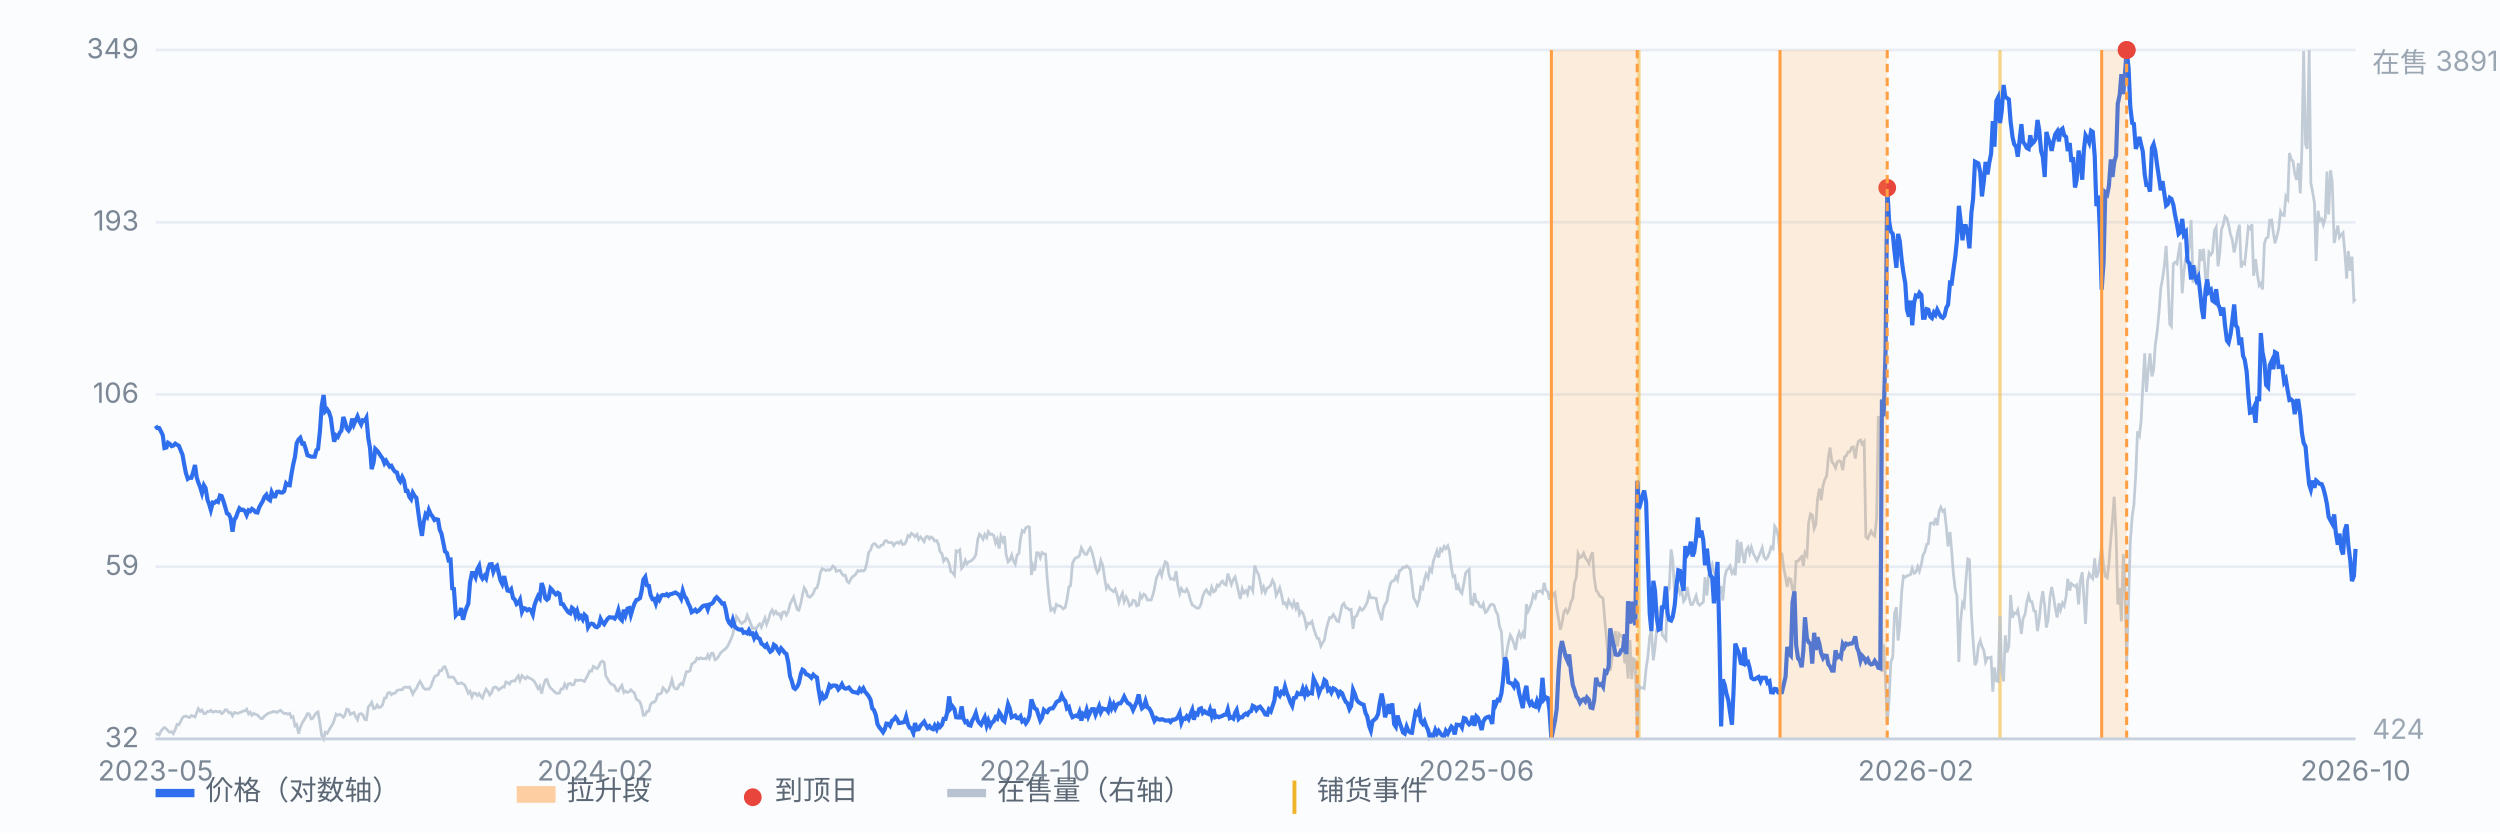
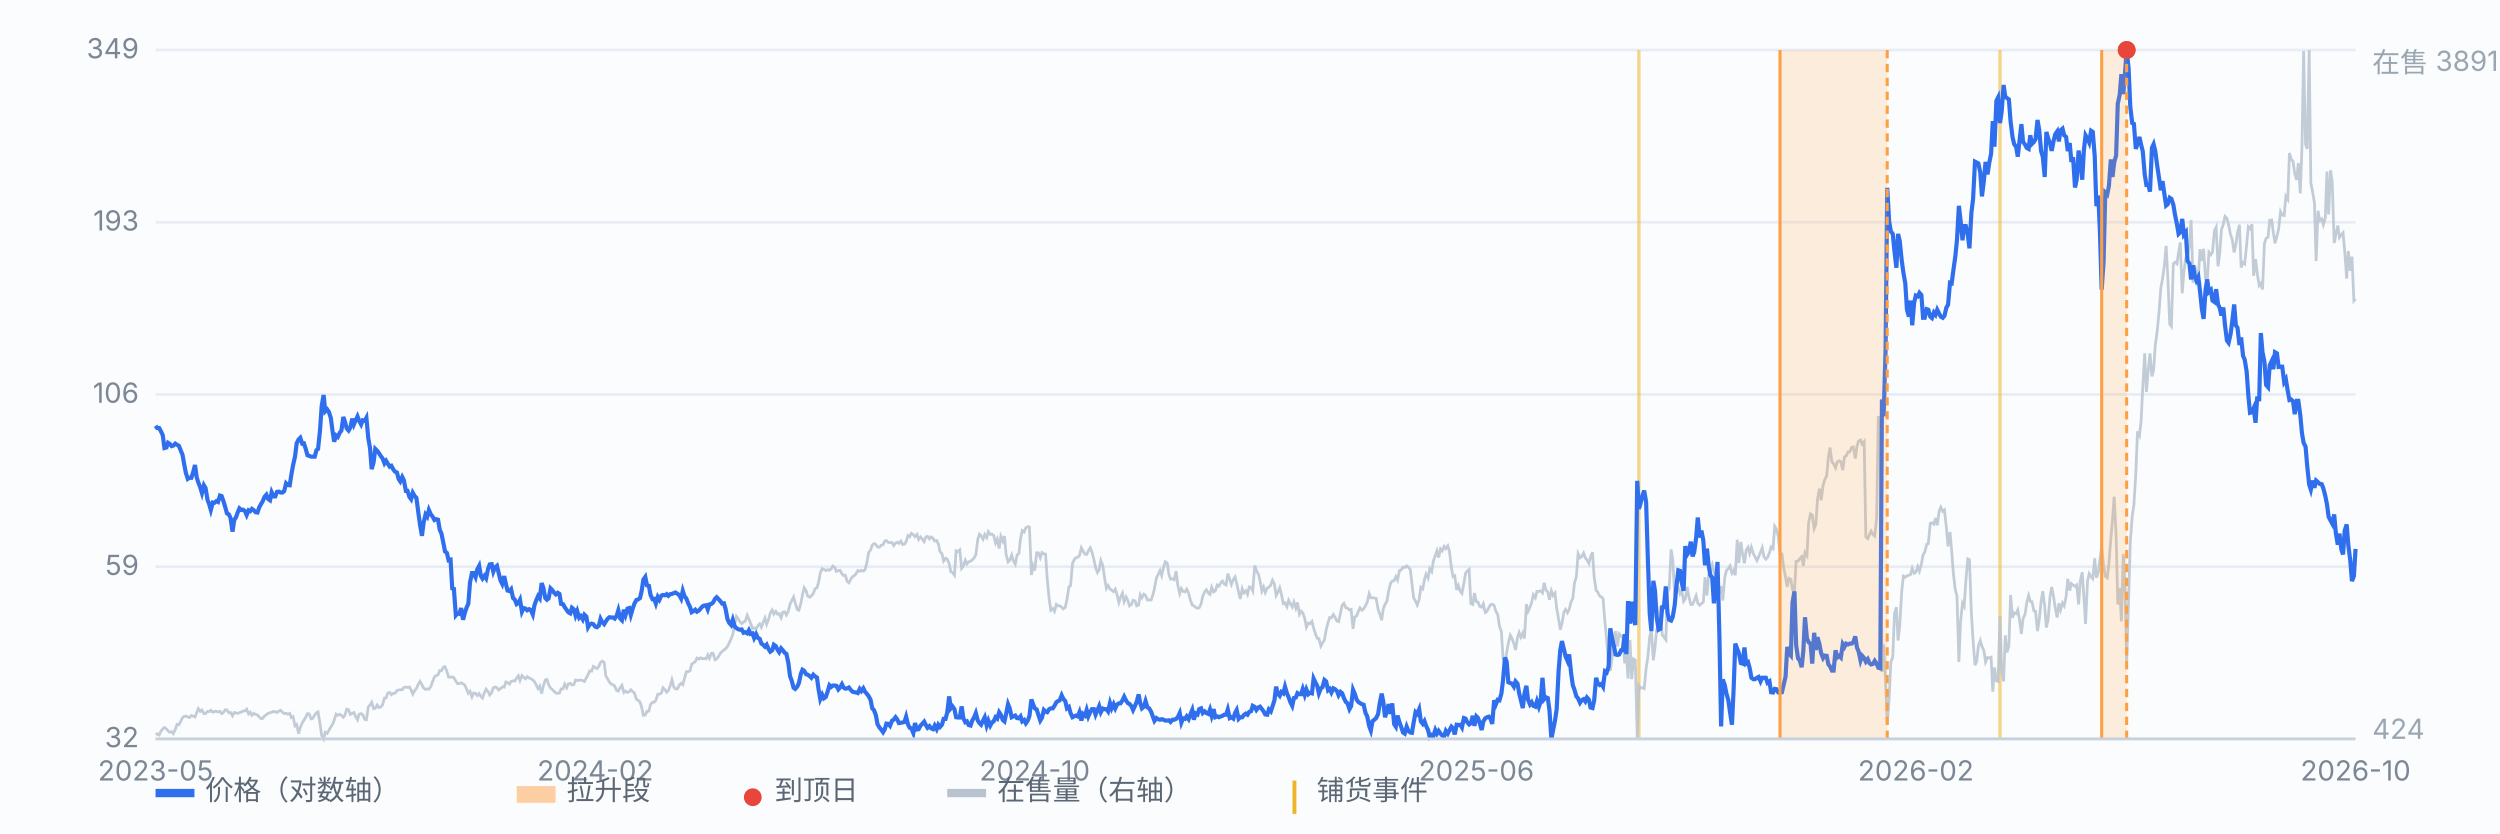
<svg xmlns="http://www.w3.org/2000/svg" viewBox="0 0 900 300" preserveAspectRatio="xMidYMid meet" style="width:100%;max-width:900px;height:auto;display:block" font-family="-apple-system,Segoe UI,Microsoft YaHei,sans-serif" font-size="10">
  <rect x="0" y="0" width="900" height="300" fill="#fbfcfe" />
  <line x1="56" y1="266.0" x2="848" y2="266.0" stroke="#e8edf5" stroke-width="1" />
  <text x="50" y="269.0" text-anchor="end" fill="#7b8794">32</text>
  <line x1="56" y1="204.0" x2="848" y2="204.0" stroke="#e8edf5" stroke-width="1" />
  <text x="50" y="207.0" text-anchor="end" fill="#7b8794">59</text>
  <line x1="56" y1="142.0" x2="848" y2="142.0" stroke="#e8edf5" stroke-width="1" />
  <text x="50" y="145.0" text-anchor="end" fill="#7b8794">106</text>
  <line x1="56" y1="80.0" x2="848" y2="80.0" stroke="#e8edf5" stroke-width="1" />
  <text x="50" y="83.0" text-anchor="end" fill="#7b8794">193</text>
  <line x1="56" y1="18.0" x2="848" y2="18.0" stroke="#e8edf5" stroke-width="1" />
  <text x="50" y="21.0" text-anchor="end" fill="#7b8794">349</text>
  <line x1="590.0" y1="18" x2="590.0" y2="266" stroke="#f0b429" stroke-width="1.2" opacity="0.55" />
  <line x1="720.0" y1="18" x2="720.0" y2="266" stroke="#f0b429" stroke-width="1.2" opacity="0.55" />
  <path d="M56.0 264.4 L56.6 264.2 L57.3 264.6 L57.9 263.3 L58.6 262.4 L59.2 261.9 L59.9 262.4 L60.5 263.1 L61.1 263.6 L61.8 263.4 L62.4 264.1 L63.1 262.6 L63.7 260.8 L64.4 260.9 L65.0 259.8 L65.7 258.4 L66.3 257.9 L66.9 257.8 L67.6 258.1 L68.2 258.3 L68.9 257.6 L69.5 257.8 L70.2 258.1 L70.8 256.6 L71.4 255.1 L72.1 256.1 L72.7 255.6 L73.4 256.9 L74.0 256.9 L74.7 256.1 L75.3 256.2 L75.9 255.7 L76.6 256.4 L77.2 256.1 L77.9 256.1 L78.5 256.3 L79.2 256.1 L79.8 256.9 L80.4 256.5 L81.1 255.5 L81.7 255.6 L82.4 256.6 L83.0 256.5 L83.7 257.7 L84.3 256.5 L85.0 256.7 L85.6 256.8 L86.2 256.6 L86.9 256.3 L87.5 256.0 L88.2 255.9 L88.8 255.3 L89.5 257.0 L90.1 256.4 L90.7 257.5 L91.4 256.8 L92.0 257.2 L92.7 257.4 L93.3 258.1 L94.0 258.7 L94.6 258.6 L95.2 257.8 L95.9 257.3 L96.5 256.8 L97.2 256.6 L97.8 256.4 L98.5 256.1 L99.1 256.2 L99.7 256.5 L100.4 256.0 L101.0 255.7 L101.7 256.4 L102.3 256.9 L103.0 256.8 L103.6 257.1 L104.3 256.8 L104.9 258.3 L105.5 258.0 L106.2 261.3 L106.8 260.8 L107.5 264.1 L108.1 261.9 L108.8 260.2 L109.4 259.3 L110.0 258.3 L110.7 256.9 L111.3 257.0 L112.0 258.8 L112.6 258.6 L113.3 257.4 L113.9 256.6 L114.5 256.3 L115.2 260.5 L115.8 264.7 L116.5 266.0 L117.1 263.6 L117.8 264.0 L118.4 262.9 L119.1 261.7 L119.7 260.8 L120.3 259.3 L121.0 257.1 L121.6 257.5 L122.3 257.1 L122.9 257.5 L123.6 258.2 L124.2 257.4 L124.8 255.3 L125.5 255.5 L126.1 257.2 L126.8 256.8 L127.4 256.5 L128.1 258.1 L128.7 259.1 L129.3 257.1 L130.0 256.9 L130.6 257.3 L131.3 259.0 L131.9 259.1 L132.6 254.5 L133.2 253.8 L133.8 252.8 L134.5 255.1 L135.1 255.0 L135.8 253.8 L136.4 254.7 L137.1 254.5 L137.7 253.8 L138.4 251.3 L139.0 251.2 L139.6 249.5 L140.3 249.3 L140.9 250.1 L141.6 249.6 L142.2 249.6 L142.9 248.6 L143.5 248.4 L144.1 248.3 L144.8 248.3 L145.4 247.5 L146.1 247.3 L146.7 247.5 L147.4 247.3 L148.0 248.4 L148.6 249.9 L149.3 248.6 L149.9 247.9 L150.6 246.3 L151.2 245.3 L151.9 246.5 L152.5 247.7 L153.2 248.2 L153.8 248.0 L154.4 248.1 L155.1 247.2 L155.7 245.4 L156.4 243.7 L157.0 243.2 L157.7 242.9 L158.3 241.4 L158.9 241.5 L159.6 240.2 L160.2 240.0 L160.9 241.8 L161.5 243.8 L162.2 243.8 L162.8 243.7 L163.4 244.0 L164.1 245.2 L164.7 246.1 L165.4 246.1 L166.0 245.8 L166.7 246.2 L167.3 246.6 L167.9 247.9 L168.6 249.6 L169.2 248.9 L169.9 250.9 L170.5 249.5 L171.2 249.6 L171.8 250.4 L172.5 249.7 L173.1 250.7 L173.7 251.3 L174.4 249.3 L175.0 248.1 L175.7 249.0 L176.3 250.2 L177.0 249.3 L177.6 247.6 L178.2 247.3 L178.9 247.6 L179.5 248.4 L180.2 247.9 L180.8 247.3 L181.5 247.4 L182.1 245.5 L182.7 245.7 L183.4 246.3 L184.0 245.3 L184.7 245.1 L185.3 245.2 L186.0 244.1 L186.6 243.3 L187.2 245.0 L187.9 243.2 L188.5 243.8 L189.2 244.4 L189.8 243.6 L190.5 244.1 L191.1 244.3 L191.8 244.8 L192.4 245.4 L193.0 246.5 L193.7 247.9 L194.3 247.0 L195.0 249.7 L195.6 246.9 L196.3 244.8 L196.9 244.6 L197.5 246.5 L198.2 247.7 L198.8 248.2 L199.5 248.9 L200.1 249.5 L200.8 249.6 L201.4 249.5 L202.0 248.0 L202.7 248.0 L203.3 246.3 L204.0 247.6 L204.6 246.2 L205.3 246.0 L205.9 246.6 L206.6 246.4 L207.2 244.8 L207.8 245.0 L208.5 244.9 L209.1 244.8 L209.8 245.0 L210.4 245.3 L211.1 244.0 L211.7 242.9 L212.3 241.5 L213.0 241.6 L213.6 239.9 L214.3 240.3 L214.9 240.7 L215.6 239.9 L216.2 238.5 L216.8 238.0 L217.5 238.5 L218.1 243.3 L218.8 244.5 L219.4 245.6 L220.1 246.3 L220.7 246.5 L221.3 247.0 L222.0 248.6 L222.6 248.8 L223.3 247.5 L223.9 246.7 L224.6 249.3 L225.2 248.8 L225.9 249.3 L226.5 249.0 L227.1 248.3 L227.8 249.0 L228.4 249.5 L229.1 251.7 L229.7 252.1 L230.4 252.7 L231.0 254.6 L231.6 257.5 L232.3 257.4 L232.9 256.1 L233.6 256.0 L234.2 253.6 L234.9 252.8 L235.5 252.8 L236.1 252.1 L236.8 249.9 L237.4 249.9 L238.1 249.5 L238.7 247.6 L239.4 248.3 L240.0 249.2 L240.6 248.6 L241.3 246.9 L241.9 244.7 L242.6 247.4 L243.2 248.0 L243.9 248.0 L244.5 246.7 L245.2 246.0 L245.8 246.5 L246.4 244.3 L247.1 241.8 L247.7 241.8 L248.4 241.5 L249.0 239.1 L249.7 238.6 L250.3 238.2 L250.9 236.9 L251.6 237.3 L252.2 236.8 L252.9 237.2 L253.5 237.0 L254.2 237.2 L254.8 235.8 L255.4 237.0 L256.1 235.2 L256.7 235.2 L257.4 237.5 L258.0 237.2 L258.7 236.3 L259.3 235.2 L260.0 234.5 L260.6 234.0 L261.2 233.6 L261.9 232.7 L262.5 231.5 L263.2 230.0 L263.8 228.4 L264.5 224.7 L265.1 221.9 L265.7 222.7 L266.4 223.9 L267.0 224.5 L267.7 223.9 L268.3 223.6 L269.0 221.5 L269.6 222.9 L270.2 224.3 L270.9 226.3 L271.5 226.0 L272.2 226.4 L272.8 225.3 L273.5 224.6 L274.1 225.8 L274.7 224.2 L275.4 222.5 L276.0 224.7 L276.7 222.9 L277.3 220.7 L278.0 219.6 L278.6 221.1 L279.3 220.1 L279.9 221.1 L280.5 220.9 L281.2 222.4 L281.8 220.4 L282.5 220.3 L283.1 221.4 L283.8 220.0 L284.4 217.5 L285.0 216.3 L285.7 214.9 L286.3 217.1 L287.0 219.4 L287.6 219.7 L288.3 217.3 L288.9 214.1 L289.5 211.6 L290.2 212.7 L290.8 214.6 L291.5 215.0 L292.1 214.5 L292.8 213.6 L293.4 212.0 L294.1 211.6 L294.7 209.6 L295.3 206.2 L296.0 204.7 L296.6 205.0 L297.3 205.4 L297.9 205.1 L298.6 205.3 L299.2 204.8 L299.8 203.8 L300.5 204.3 L301.1 205.7 L301.8 205.4 L302.4 205.3 L303.1 206.6 L303.7 207.2 L304.3 207.1 L305.0 209.3 L305.6 209.8 L306.3 208.5 L306.9 207.6 L307.6 207.2 L308.2 206.5 L308.8 205.4 L309.5 205.7 L310.1 205.3 L310.8 205.6 L311.4 205.1 L312.1 202.5 L312.7 198.9 L313.4 198.0 L314.0 196.3 L314.6 195.7 L315.3 196.0 L315.9 196.9 L316.6 197.0 L317.2 196.3 L317.9 196.1 L318.5 194.8 L319.1 194.6 L319.8 195.3 L320.4 195.3 L321.1 195.3 L321.7 196.4 L322.4 195.5 L323.0 195.2 L323.6 195.6 L324.3 194.8 L324.9 196.0 L325.6 195.9 L326.2 195.0 L326.9 192.8 L327.5 193.2 L328.1 192.0 L328.8 192.5 L329.4 193.2 L330.1 192.4 L330.7 194.2 L331.4 193.3 L332.0 194.0 L332.7 195.0 L333.3 193.3 L333.9 193.1 L334.6 194.0 L335.2 193.3 L335.9 193.8 L336.5 194.8 L337.2 194.6 L337.8 195.8 L338.4 198.6 L339.1 199.3 L339.7 202.0 L340.4 201.0 L341.0 201.3 L341.7 202.9 L342.3 205.8 L342.9 206.1 L343.6 207.1 L344.2 198.3 L344.9 198.6 L345.5 198.0 L346.2 204.6 L346.8 203.8 L347.5 201.7 L348.1 203.0 L348.7 202.3 L349.4 202.0 L350.0 201.6 L350.7 200.8 L351.3 199.7 L352.0 194.2 L352.6 192.3 L353.2 192.9 L353.9 194.1 L354.5 192.4 L355.2 193.5 L355.8 191.4 L356.5 192.4 L357.1 192.3 L357.7 192.7 L358.4 195.5 L359.0 194.1 L359.7 197.5 L360.3 193.1 L361.0 194.8 L361.6 193.0 L362.2 199.7 L362.9 202.3 L363.5 201.7 L364.2 199.8 L364.8 201.9 L365.5 203.1 L366.1 199.9 L366.8 199.2 L367.4 193.9 L368.0 191.0 L368.7 191.5 L369.3 190.0 L370.0 189.6 L370.6 189.8 L371.3 207.0 L371.9 203.7 L372.5 205.4 L373.2 199.0 L373.8 199.0 L374.5 200.8 L375.1 198.9 L375.8 199.4 L376.4 199.5 L377.0 208.4 L377.7 215.7 L378.3 219.7 L379.0 219.1 L379.6 220.1 L380.3 217.6 L380.9 218.1 L381.5 218.1 L382.2 218.6 L382.8 219.2 L383.5 218.6 L384.1 215.8 L384.8 211.3 L385.4 210.8 L386.1 202.8 L386.7 201.5 L387.3 200.8 L388.0 200.6 L388.6 200.0 L389.3 197.2 L389.9 198.4 L390.6 199.5 L391.2 199.6 L391.8 198.3 L392.5 197.2 L393.1 198.7 L393.8 201.4 L394.4 204.3 L395.1 206.1 L395.7 205.1 L396.3 201.8 L397.0 203.6 L397.6 207.8 L398.3 211.8 L398.9 210.8 L399.6 212.0 L400.2 212.5 L400.9 213.0 L401.5 212.1 L402.1 214.0 L402.8 216.9 L403.4 215.0 L404.1 213.5 L404.7 216.6 L405.4 214.9 L406.0 216.1 L406.6 218.1 L407.3 217.6 L407.9 216.1 L408.6 216.3 L409.2 218.1 L409.9 217.8 L410.5 214.1 L411.1 215.2 L411.8 213.9 L412.4 214.4 L413.1 216.0 L413.7 216.0 L414.4 216.0 L415.0 214.3 L415.6 211.9 L416.3 208.1 L416.9 206.9 L417.6 205.4 L418.2 207.2 L418.9 204.1 L419.5 202.2 L420.2 202.7 L420.8 206.8 L421.4 208.5 L422.1 208.3 L422.7 208.7 L423.4 205.6 L424.0 210.6 L424.7 213.7 L425.3 211.9 L425.9 212.9 L426.6 213.1 L427.2 212.1 L427.9 213.5 L428.5 215.9 L429.2 217.8 L429.8 218.1 L430.4 218.6 L431.1 219.0 L431.7 218.8 L432.4 217.4 L433.0 214.6 L433.7 213.0 L434.3 212.3 L435.0 213.5 L435.6 214.0 L436.2 211.4 L436.9 213.1 L437.5 212.7 L438.2 210.6 L438.8 211.0 L439.5 209.8 L440.1 209.2 L440.7 210.2 L441.4 210.6 L442.0 206.5 L442.7 208.6 L443.3 210.4 L444.0 208.6 L444.6 207.7 L445.2 210.0 L445.9 213.1 L446.5 215.6 L447.2 211.9 L447.8 213.4 L448.5 212.7 L449.1 214.0 L449.7 211.3 L450.4 211.4 L451.0 212.7 L451.7 203.6 L452.3 205.4 L453.0 206.7 L453.6 209.0 L454.3 212.8 L454.9 211.3 L455.5 213.3 L456.2 211.7 L456.8 211.4 L457.5 210.6 L458.1 208.9 L458.8 210.3 L459.4 214.4 L460.0 213.3 L460.7 211.6 L461.3 213.9 L462.0 217.3 L462.6 217.0 L463.3 218.4 L463.9 216.1 L464.5 217.3 L465.2 218.5 L465.8 216.7 L466.5 218.9 L467.1 216.9 L467.8 221.1 L468.4 220.0 L469.0 220.6 L469.7 222.6 L470.3 225.8 L471.0 224.3 L471.6 224.5 L472.3 223.7 L472.9 226.1 L473.6 228.3 L474.2 229.8 L474.8 229.9 L475.5 232.6 L476.1 231.5 L476.8 230.3 L477.4 226.9 L478.1 224.1 L478.7 222.3 L479.3 222.4 L480.0 221.2 L480.6 222.2 L481.3 223.6 L481.9 223.8 L482.6 220.6 L483.2 217.8 L483.8 217.2 L484.5 218.8 L485.1 218.9 L485.8 219.6 L486.4 219.4 L487.1 226.4 L487.7 222.1 L488.4 221.7 L489.0 220.1 L489.6 218.8 L490.3 219.7 L490.9 219.2 L491.6 218.0 L492.2 216.8 L492.9 213.7 L493.5 215.2 L494.1 215.2 L494.8 215.3 L495.4 215.4 L496.1 219.3 L496.7 221.0 L497.4 223.3 L498.0 219.1 L498.6 217.6 L499.3 216.4 L499.9 212.8 L500.6 210.0 L501.2 209.2 L501.9 209.0 L502.5 207.6 L503.1 208.8 L503.8 205.4 L504.4 205.2 L505.1 204.2 L505.7 204.3 L506.4 203.7 L507.0 204.2 L507.7 205.0 L508.3 210.1 L508.9 215.2 L509.6 216.4 L510.2 217.8 L510.9 215.8 L511.5 211.4 L512.2 212.0 L512.8 208.6 L513.4 206.7 L514.1 208.1 L514.7 204.8 L515.4 205.8 L516.0 202.0 L516.7 200.0 L517.3 198.3 L517.9 200.7 L518.6 197.6 L519.2 198.3 L519.9 196.7 L520.5 197.5 L521.2 196.5 L521.8 198.5 L522.5 204.3 L523.1 207.6 L523.7 207.3 L524.4 212.4 L525.0 210.8 L525.7 212.9 L526.3 213.6 L527.0 209.9 L527.6 206.4 L528.2 205.6 L528.9 205.0 L529.5 217.3 L530.2 217.6 L530.8 213.5 L531.5 216.6 L532.1 216.8 L532.7 218.3 L533.4 218.6 L534.0 217.4 L534.7 220.5 L535.3 220.1 L536.0 218.7 L536.6 217.7 L537.2 217.5 L537.9 218.0 L538.5 220.0 L539.2 221.3 L539.8 225.4 L540.5 227.4 L541.1 237.1 L541.8 238.8 L542.4 234.9 L543.0 231.5 L543.7 228.7 L544.3 229.8 L545.0 231.7 L545.6 234.0 L546.3 229.5 L546.9 227.7 L547.5 229.4 L548.2 227.9 L548.8 229.9 L549.5 217.5 L550.1 220.1 L550.8 218.6 L551.4 216.8 L552.0 214.1 L552.7 215.2 L553.3 212.9 L554.0 212.9 L554.6 212.7 L555.3 213.4 L555.9 209.8 L556.5 212.4 L557.2 213.1 L557.8 215.9 L558.5 212.7 L559.1 214.4 L559.8 213.5 L560.4 218.9 L561.1 222.9 L561.7 226.7 L562.3 224.5 L563.0 220.4 L563.6 219.4 L564.3 220.6 L564.9 219.4 L565.6 216.6 L566.2 215.5 L566.8 209.9 L567.5 207.6 L568.1 199.3 L568.8 200.8 L569.4 200.4 L570.1 199.1 L570.7 200.8 L571.3 201.6 L572.0 202.8 L572.6 200.5 L573.3 198.8 L573.9 207.8 L574.6 212.5 L575.2 213.2 L575.9 214.6 L576.5 214.9 L577.1 215.5 L577.8 224.1 L578.4 230.3 L579.1 239.6 L579.7 241.5 L580.4 236.5 L581.0 231.2 L581.6 227.2 L582.3 232.7 L582.9 228.2 L583.6 229.0 L584.2 229.3 L584.9 238.8 L585.5 235.5 L586.1 244.3 L586.8 230.4 L587.4 244.5 L588.1 237.2 L588.7 237.6 L589.4 265.5 L590.0 246.9 L590.6 247.7 L591.3 247.6 L591.9 247.9 L592.6 240.7 L593.2 236.7 L593.9 229.2 L594.5 226.9 L595.2 237.7 L595.8 233.1 L596.4 226.7 L597.1 224.6 L597.7 218.3 L598.4 228.6 L599.0 229.3 L599.7 230.3 L600.3 213.1 L600.9 211.9 L601.6 197.8 L602.2 201.6 L602.9 214.4 L603.5 210.2 L604.2 211.6 L604.8 213.7 L605.4 212.4 L606.1 216.5 L606.7 215.6 L607.4 211.3 L608.0 214.9 L608.7 217.6 L609.3 217.6 L609.9 216.3 L610.6 214.5 L611.2 217.1 L611.9 217.9 L612.5 217.3 L613.2 216.8 L613.8 207.8 L614.5 214.4 L615.1 207.3 L615.7 205.5 L616.4 203.3 L617.0 206.0 L617.7 207.4 L618.3 208.1 L619.0 213.6 L619.6 211.0 L620.2 216.2 L620.9 208.0 L621.5 205.4 L622.2 204.7 L622.8 203.7 L623.5 206.3 L624.1 205.3 L624.7 207.1 L625.4 194.3 L626.0 202.7 L626.7 195.1 L627.3 199.3 L628.0 202.8 L628.6 198.2 L629.3 197.0 L629.9 199.2 L630.5 197.0 L631.2 199.3 L631.8 200.4 L632.5 201.8 L633.1 200.5 L633.8 198.8 L634.4 197.2 L635.0 200.4 L635.7 201.3 L636.3 200.7 L637.0 199.0 L637.6 196.9 L638.3 197.5 L638.9 189.5 L639.5 190.5 L640.2 193.2 L640.8 199.3 L641.5 199.4 L642.1 204.2 L642.8 207.8 L643.4 211.3 L644.0 208.2 L644.7 208.6 L645.3 212.3 L646.0 212.8 L646.6 202.1 L647.3 202.0 L647.9 201.1 L648.6 200.4 L649.2 203.7 L649.8 198.9 L650.5 200.0 L651.1 188.2 L651.8 185.0 L652.4 185.4 L653.1 190.3 L653.7 188.8 L654.3 179.8 L655.0 175.9 L655.6 180.1 L656.3 174.8 L656.9 172.7 L657.6 171.3 L658.2 164.8 L658.8 161.1 L659.5 166.3 L660.1 167.0 L660.8 168.4 L661.4 166.3 L662.1 165.9 L662.7 166.2 L663.4 169.3 L664.0 164.5 L664.6 164.2 L665.3 162.7 L665.9 162.7 L666.6 161.0 L667.2 160.9 L667.9 165.1 L668.5 160.7 L669.1 158.8 L669.8 158.4 L670.4 159.9 L671.1 159.0 L671.7 193.3 L672.4 193.9 L673.0 192.5 L673.6 191.2 L674.3 192.5 L674.9 193.0 L675.6 186.3 L676.2 149.8 L676.9 154.6 L677.5 241.9 L678.1 232.0 L678.8 245.0 L679.4 260.8 L680.1 251.3 L680.7 238.4 L681.4 236.5 L682.0 221.0 L682.7 218.6 L683.3 230.6 L683.9 225.3 L684.6 213.1 L685.2 207.4 L685.9 207.8 L686.5 207.3 L687.2 207.1 L687.8 206.8 L688.4 204.6 L689.1 206.4 L689.7 206.0 L690.4 204.0 L691.0 205.6 L691.7 203.1 L692.3 199.8 L692.9 198.8 L693.6 196.0 L694.2 195.7 L694.9 188.4 L695.5 188.2 L696.2 188.7 L696.8 186.5 L697.4 189.1 L698.1 184.0 L698.7 182.6 L699.4 184.1 L700.0 183.6 L700.7 189.9 L701.3 196.7 L702.0 191.5 L702.6 198.3 L703.2 206.3 L703.9 212.3 L704.5 214.5 L705.2 238.3 L705.8 223.7 L706.5 217.2 L707.1 218.3 L707.7 209.3 L708.4 201.2 L709.0 201.5 L709.7 220.8 L710.3 230.4 L711.0 239.5 L711.6 238.1 L712.2 232.7 L712.9 230.6 L713.5 232.7 L714.2 234.2 L714.8 238.3 L715.5 236.7 L716.1 236.9 L716.8 236.6 L717.4 249.0 L718.0 240.3 L718.7 245.1 L719.3 245.3 L720.0 221.7 L720.6 241.8 L721.3 245.3 L721.9 228.7 L722.5 234.9 L723.2 232.6 L723.8 214.2 L724.5 222.4 L725.1 220.6 L725.8 220.9 L726.4 219.6 L727.0 223.0 L727.7 228.2 L728.3 222.7 L729.0 221.2 L729.6 217.1 L730.3 214.4 L730.9 216.5 L731.5 216.6 L732.2 219.9 L732.8 220.1 L733.5 227.2 L734.1 223.3 L734.8 216.6 L735.4 212.8 L736.1 218.4 L736.7 225.9 L737.3 223.2 L738.0 214.9 L738.6 211.3 L739.3 214.9 L739.9 218.9 L740.6 222.3 L741.2 217.2 L741.8 219.6 L742.5 217.1 L743.1 218.1 L743.8 214.8 L744.4 208.4 L745.1 212.6 L745.7 210.1 L746.3 210.6 L747.0 211.1 L747.6 210.6 L748.3 217.6 L748.9 209.2 L749.6 206.0 L750.2 215.1 L750.8 224.6 L751.5 209.3 L752.1 206.5 L752.8 207.6 L753.4 208.3 L754.1 201.0 L754.7 208.0 L755.4 206.1 L756.0 201.2 L756.6 197.1 L757.3 203.7 L757.9 207.4 L758.6 208.0 L759.2 202.9 L759.9 193.9 L760.5 187.2 L761.1 178.8 L761.8 192.8 L762.4 217.6 L763.1 211.7 L763.7 223.7 L764.4 199.5 L765.0 211.3 L765.6 238.4 L766.3 215.6 L766.9 195.2 L767.6 185.8 L768.2 181.8 L768.9 170.4 L769.5 155.3 L770.2 156.8 L770.8 151.6 L771.4 139.2 L772.1 127.2 L772.7 141.1 L773.4 133.1 L774.0 127.2 L774.7 135.5 L775.3 133.2 L775.9 124.3 L776.6 119.1 L777.2 112.9 L777.9 103.7 L778.5 100.5 L779.2 95.3 L779.8 88.5 L780.4 99.6 L781.1 116.7 L781.7 117.5 L782.4 95.0 L783.0 94.4 L783.7 95.0 L784.3 90.8 L784.9 87.3 L785.6 105.6 L786.2 97.8 L786.9 92.8 L787.5 92.3 L788.2 88.4 L788.8 79.2 L789.5 101.8 L790.1 95.6 L790.7 98.2 L791.4 99.9 L792.0 89.7 L792.7 93.9 L793.3 89.6 L794.0 100.5 L794.6 101.5 L795.2 90.8 L795.9 91.7 L796.5 90.7 L797.2 83.0 L797.8 81.8 L798.5 95.9 L799.1 91.2 L799.7 82.8 L800.4 80.7 L801.0 77.9 L801.7 78.6 L802.3 80.9 L803.0 84.5 L803.6 86.2 L804.3 90.9 L804.9 88.0 L805.5 83.8 L806.2 80.9 L806.8 96.3 L807.5 94.5 L808.1 95.0 L808.8 87.9 L809.4 81.6 L810.0 82.3 L810.7 80.7 L811.3 99.3 L812.0 93.3 L812.6 98.4 L813.3 102.8 L813.9 102.0 L814.5 104.2 L815.2 87.6 L815.8 85.8 L816.5 85.4 L817.1 79.3 L817.8 79.2 L818.4 83.7 L819.0 87.6 L819.7 85.0 L820.3 82.5 L821.0 76.2 L821.6 77.4 L822.3 77.6 L822.9 70.7 L823.6 71.8 L824.2 55.1 L824.8 57.3 L825.5 58.1 L826.1 62.5 L826.8 64.8 L827.4 58.7 L828.1 69.6 L828.7 53.2 L829.3 18.4 L830.0 52.0 L830.6 53.6 L831.3 18.0 L831.9 65.9 L832.6 69.4 L833.2 73.1 L833.8 94.0 L834.5 75.9 L835.1 79.4 L835.8 78.8 L836.4 80.9 L837.1 78.4 L837.7 61.8 L838.3 77.2 L839.0 61.3 L839.6 65.6 L840.3 87.5 L840.9 84.5 L841.6 81.2 L842.2 85.5 L842.9 84.5 L843.5 83.8 L844.1 90.5 L844.8 100.3 L845.4 90.4 L846.1 97.5 L846.7 92.4 L847.4 108.3 L848.0 107.6" fill="none" stroke="#b9c3cf" stroke-width="1" opacity="0.85" />
  <text x="854" y="26" fill="#9aa6b2">在售 3891</text>
  <text x="854" y="266" fill="#9aa6b2">424</text>
  <path d="M56.0 153.3 L56.6 154.1 L57.3 154.1 L57.9 155.2 L58.6 156.7 L59.2 161.3 L59.9 161.1 L60.5 159.4 L61.1 159.8 L61.8 160.6 L62.4 160.4 L63.1 159.7 L63.7 160.1 L64.4 160.5 L65.0 162.0 L65.7 163.7 L66.3 167.1 L66.9 170.2 L67.6 172.4 L68.2 172.0 L68.9 172.0 L69.5 170.1 L70.2 167.4 L70.8 171.8 L71.4 173.7 L72.1 175.5 L72.7 177.5 L73.4 174.7 L74.0 175.7 L74.7 179.9 L75.3 181.5 L75.9 183.6 L76.6 180.9 L77.2 181.0 L77.9 180.4 L78.5 180.7 L79.2 178.4 L79.8 178.6 L80.4 180.3 L81.1 182.6 L81.7 184.8 L82.4 185.2 L83.0 186.5 L83.7 191.4 L84.3 187.3 L85.0 186.1 L85.6 184.4 L86.2 183.0 L86.9 183.6 L87.5 183.5 L88.2 184.0 L88.8 185.4 L89.5 183.7 L90.1 184.0 L90.7 183.2 L91.4 183.7 L92.0 184.4 L92.7 184.5 L93.3 182.7 L94.0 181.4 L94.6 180.4 L95.2 178.9 L95.9 178.1 L96.5 179.6 L97.2 180.1 L97.8 177.2 L98.5 178.7 L99.1 178.7 L99.7 177.1 L100.4 177.0 L101.0 177.3 L101.7 177.3 L102.3 176.8 L103.0 174.0 L103.6 174.6 L104.3 174.7 L104.9 170.8 L105.5 167.5 L106.2 164.4 L106.8 159.6 L107.5 158.2 L108.1 157.6 L108.8 159.7 L109.4 159.6 L110.0 161.4 L110.7 163.9 L111.3 164.1 L112.0 164.4 L112.6 164.4 L113.3 164.4 L113.9 162.1 L114.5 161.6 L115.2 155.0 L115.8 146.2 L116.5 142.2 L117.1 148.1 L117.8 147.4 L118.4 148.3 L119.1 150.5 L119.7 155.1 L120.3 159.0 L121.0 156.8 L121.6 157.3 L122.3 155.8 L122.9 155.0 L123.6 150.1 L124.2 151.9 L124.8 154.2 L125.5 155.0 L126.1 154.0 L126.8 150.7 L127.4 152.8 L128.1 151.2 L128.7 149.9 L129.3 151.5 L130.0 152.8 L130.6 151.3 L131.3 151.5 L131.9 150.4 L132.6 157.9 L133.2 161.2 L133.8 168.9 L134.5 166.4 L135.1 161.6 L135.8 162.3 L136.4 163.1 L137.1 164.2 L137.7 165.0 L138.4 166.8 L139.0 165.9 L139.6 166.9 L140.3 168.0 L140.9 167.7 L141.6 169.0 L142.2 169.8 L142.9 170.1 L143.5 172.4 L144.1 173.3 L144.8 171.7 L145.4 172.9 L146.1 176.7 L146.7 176.7 L147.4 178.9 L148.0 179.7 L148.6 177.4 L149.3 178.6 L149.9 179.2 L150.6 184.5 L151.2 188.9 L151.9 192.9 L152.5 188.1 L153.2 185.2 L153.8 186.0 L154.4 183.6 L155.1 185.2 L155.7 185.9 L156.4 187.2 L157.0 186.9 L157.7 187.1 L158.3 190.7 L158.9 192.0 L159.6 195.4 L160.2 198.5 L160.9 199.1 L161.5 201.7 L162.2 201.5 L162.8 211.8 L163.4 212.0 L164.1 221.5 L164.7 220.8 L165.4 221.0 L166.0 218.9 L166.7 223.1 L167.3 220.8 L167.9 218.9 L168.6 217.3 L169.2 209.7 L169.9 206.3 L170.5 206.3 L171.2 207.8 L171.8 205.0 L172.5 203.7 L173.1 207.3 L173.7 208.3 L174.4 207.3 L175.0 208.2 L175.7 204.8 L176.3 203.2 L177.0 203.1 L177.6 205.8 L178.2 204.3 L178.9 203.7 L179.5 206.2 L180.2 209.0 L180.8 210.2 L181.5 207.4 L182.1 210.1 L182.7 212.6 L183.4 212.8 L184.0 212.1 L184.7 215.3 L185.3 215.8 L186.0 217.5 L186.6 217.1 L187.2 215.9 L187.9 220.2 L188.5 218.9 L189.2 219.1 L189.8 219.7 L190.5 219.3 L191.1 219.6 L191.8 221.2 L192.4 217.9 L193.0 216.2 L193.7 214.6 L194.3 215.4 L195.0 209.9 L195.6 211.6 L196.3 215.3 L196.9 215.9 L197.5 215.4 L198.2 211.8 L198.8 212.4 L199.5 213.4 L200.1 214.0 L200.8 213.4 L201.4 213.8 L202.0 217.4 L202.7 217.5 L203.3 218.6 L204.0 219.6 L204.6 220.4 L205.3 220.8 L205.9 218.8 L206.6 219.4 L207.2 221.6 L207.8 220.0 L208.5 222.4 L209.1 221.8 L209.8 223.0 L210.4 221.3 L211.1 222.0 L211.7 225.8 L212.3 224.8 L213.0 224.5 L213.6 224.7 L214.3 225.6 L214.9 225.8 L215.6 225.2 L216.2 222.8 L216.8 224.0 L217.5 224.7 L218.1 223.7 L218.8 222.7 L219.4 222.2 L220.1 222.3 L220.7 222.3 L221.3 222.7 L222.0 221.7 L222.6 219.7 L223.3 222.7 L223.9 223.3 L224.6 219.5 L225.2 221.4 L225.9 219.1 L226.5 218.9 L227.1 221.4 L227.8 219.0 L228.4 217.3 L229.1 216.0 L229.7 215.8 L230.4 215.3 L231.0 212.7 L231.6 208.7 L232.3 207.7 L232.9 210.7 L233.6 210.9 L234.2 214.2 L234.9 215.7 L235.5 215.6 L236.1 217.3 L236.8 214.9 L237.4 215.9 L238.1 214.4 L238.7 214.2 L239.4 214.3 L240.0 213.9 L240.6 214.5 L241.3 213.9 L241.9 213.8 L242.6 213.5 L243.2 213.3 L243.9 213.8 L244.5 214.2 L245.2 215.5 L245.8 212.7 L246.4 214.6 L247.1 215.5 L247.7 217.1 L248.4 218.5 L249.0 220.4 L249.7 220.0 L250.3 219.5 L250.9 220.2 L251.6 219.8 L252.2 219.1 L252.9 218.3 L253.5 218.0 L254.2 217.9 L254.8 219.4 L255.4 217.6 L256.1 217.4 L256.7 216.9 L257.4 215.6 L258.0 215.0 L258.7 215.7 L259.3 216.4 L260.0 217.3 L260.6 217.2 L261.2 219.2 L261.9 222.9 L262.5 224.2 L263.2 225.0 L263.8 223.1 L264.5 225.5 L265.1 226.1 L265.7 226.5 L266.4 226.7 L267.0 226.6 L267.7 227.8 L268.3 227.6 L269.0 228.0 L269.6 226.9 L270.2 228.2 L270.9 228.0 L271.5 229.7 L272.2 228.3 L272.8 229.6 L273.5 230.0 L274.1 231.7 L274.7 232.1 L275.4 232.8 L276.0 232.1 L276.7 233.7 L277.3 234.6 L278.0 234.1 L278.6 232.1 L279.3 232.6 L279.9 233.9 L280.5 234.8 L281.2 233.4 L281.8 234.1 L282.5 235.0 L283.1 235.4 L283.8 238.6 L284.4 243.4 L285.0 245.0 L285.7 247.6 L286.3 248.0 L287.0 247.2 L287.6 245.9 L288.3 242.6 L288.9 241.1 L289.5 241.5 L290.2 242.7 L290.8 242.9 L291.5 243.4 L292.1 244.0 L292.8 242.9 L293.4 243.5 L294.1 243.9 L294.7 248.3 L295.3 251.7 L296.0 250.1 L296.6 251.4 L297.3 250.9 L297.9 249.1 L298.6 246.7 L299.2 247.3 L299.8 246.8 L300.5 246.8 L301.1 246.9 L301.8 248.2 L302.4 247.5 L303.1 246.3 L303.7 247.5 L304.3 247.9 L305.0 247.8 L305.6 247.5 L306.3 248.4 L306.9 249.0 L307.6 249.2 L308.2 249.3 L308.8 249.5 L309.5 248.0 L310.1 248.8 L310.8 247.8 L311.4 249.0 L312.1 249.8 L312.7 250.6 L313.4 251.9 L314.0 255.0 L314.6 255.6 L315.3 257.4 L315.9 260.7 L316.6 261.9 L317.2 262.6 L317.9 263.6 L318.5 262.6 L319.1 260.5 L319.8 260.6 L320.4 261.3 L321.1 259.5 L321.7 259.1 L322.4 258.2 L323.0 259.0 L323.6 260.3 L324.3 260.2 L324.9 260.1 L325.6 259.9 L326.2 258.0 L326.9 260.9 L327.5 262.0 L328.1 262.2 L328.8 263.9 L329.4 260.3 L330.1 262.6 L330.7 262.5 L331.4 261.2 L332.0 260.6 L332.7 259.8 L333.3 261.0 L333.9 262.0 L334.6 261.4 L335.2 262.2 L335.9 262.5 L336.5 261.2 L337.2 262.5 L337.8 260.9 L338.4 261.7 L339.1 260.9 L339.7 258.8 L340.4 258.8 L341.0 256.5 L341.7 250.7 L342.3 255.0 L342.9 254.3 L343.6 255.3 L344.2 258.2 L344.9 258.3 L345.5 258.3 L346.2 254.3 L346.8 258.5 L347.5 260.0 L348.1 259.7 L348.7 261.0 L349.4 261.2 L350.0 259.4 L350.7 258.2 L351.3 256.7 L352.0 259.4 L352.6 260.3 L353.2 260.9 L353.9 259.4 L354.5 258.2 L355.2 261.2 L355.8 259.4 L356.5 261.2 L357.1 260.1 L357.7 259.7 L358.4 258.2 L359.0 258.7 L359.7 256.4 L360.3 257.3 L361.0 259.2 L361.6 259.7 L362.2 257.0 L362.9 253.5 L363.5 255.0 L364.2 258.2 L364.8 257.9 L365.5 257.6 L366.1 258.5 L366.8 258.6 L367.4 257.9 L368.0 259.7 L368.7 259.2 L369.3 260.4 L370.0 259.4 L370.6 257.7 L371.3 251.8 L371.9 253.5 L372.5 255.0 L373.2 255.4 L373.8 257.3 L374.5 259.4 L375.1 258.4 L375.8 255.6 L376.4 256.2 L377.0 256.4 L377.7 255.3 L378.3 255.0 L379.0 255.0 L379.6 254.1 L380.3 252.8 L380.9 252.4 L381.5 252.1 L382.2 250.3 L382.8 251.6 L383.5 252.4 L384.1 255.0 L384.8 254.5 L385.4 256.7 L386.1 258.2 L386.7 257.9 L387.3 257.6 L388.0 257.9 L388.6 256.4 L389.3 259.4 L389.9 257.0 L390.6 257.6 L391.2 255.6 L391.8 257.9 L392.5 256.3 L393.1 255.3 L393.8 255.3 L394.4 257.3 L395.1 255.6 L395.7 254.2 L396.3 256.4 L397.0 255.1 L397.6 255.3 L398.3 255.3 L398.9 256.1 L399.6 253.1 L400.2 255.0 L400.9 253.5 L401.5 255.0 L402.1 253.7 L402.8 253.2 L403.4 253.2 L404.1 252.1 L404.7 250.8 L405.4 252.2 L406.0 253.1 L406.6 253.4 L407.3 254.2 L407.9 255.6 L408.6 254.1 L409.2 252.7 L409.9 250.0 L410.5 253.2 L411.1 255.0 L411.8 254.4 L412.4 252.4 L413.1 254.7 L413.7 255.0 L414.4 256.2 L415.0 257.9 L415.6 259.5 L416.3 258.5 L416.9 258.9 L417.6 259.1 L418.2 258.9 L418.9 259.1 L419.5 259.4 L420.2 259.4 L420.8 259.3 L421.4 259.9 L422.1 259.1 L422.7 259.1 L423.4 258.8 L424.0 258.2 L424.7 256.7 L425.3 260.1 L425.9 258.6 L426.6 258.8 L427.2 257.9 L427.9 258.9 L428.5 257.3 L429.2 255.6 L429.8 259.1 L430.4 256.8 L431.1 257.2 L431.7 255.3 L432.4 255.0 L433.0 256.7 L433.7 256.1 L434.3 256.7 L435.0 257.0 L435.6 255.4 L436.2 257.7 L436.9 255.3 L437.5 258.2 L438.2 257.9 L438.8 258.2 L439.5 257.9 L440.1 257.7 L440.7 257.3 L441.4 257.3 L442.0 255.4 L442.7 258.5 L443.3 258.2 L444.0 258.7 L444.6 256.7 L445.2 255.6 L445.9 258.8 L446.5 258.2 L447.2 258.2 L447.8 257.4 L448.5 256.9 L449.1 257.3 L449.7 256.3 L450.4 256.0 L451.0 254.1 L451.7 254.5 L452.3 255.6 L453.0 254.7 L453.6 254.4 L454.3 255.3 L454.9 256.1 L455.5 257.2 L456.2 257.3 L456.8 255.4 L457.5 256.1 L458.1 254.3 L458.8 252.1 L459.4 247.2 L460.0 249.7 L460.7 250.5 L461.3 249.1 L462.0 249.6 L462.6 247.2 L463.3 249.6 L463.9 251.0 L464.5 252.7 L465.2 254.1 L465.8 251.3 L466.5 251.1 L467.1 249.5 L467.8 249.9 L468.4 249.9 L469.0 248.0 L469.7 250.2 L470.3 248.2 L471.0 249.9 L471.6 249.4 L472.3 249.6 L472.9 244.3 L473.6 245.8 L474.2 246.9 L474.8 249.6 L475.5 247.8 L476.1 247.4 L476.8 244.8 L477.4 245.3 L478.1 248.5 L478.7 248.0 L479.3 249.3 L480.0 247.8 L480.6 248.1 L481.3 248.8 L481.9 250.3 L482.6 249.1 L483.2 249.6 L483.8 251.3 L484.5 252.7 L485.1 253.2 L485.8 255.3 L486.4 254.2 L487.1 248.3 L487.7 249.7 L488.4 251.9 L489.0 252.7 L489.6 253.1 L490.3 253.5 L490.9 253.7 L491.6 256.7 L492.2 257.9 L492.9 261.4 L493.5 263.0 L494.1 259.6 L494.8 259.1 L495.4 258.5 L496.1 257.1 L496.7 253.2 L497.4 249.7 L498.0 252.7 L498.6 258.2 L499.3 256.0 L499.9 253.5 L500.6 257.0 L501.2 253.2 L501.9 260.7 L502.5 261.6 L503.1 257.6 L503.8 260.0 L504.4 261.6 L505.1 263.7 L505.7 264.1 L506.4 261.6 L507.0 263.1 L507.7 263.7 L508.3 263.8 L508.9 260.2 L509.6 256.4 L510.2 257.0 L510.9 255.3 L511.5 259.7 L512.2 260.6 L512.8 259.6 L513.4 261.3 L514.1 262.8 L514.7 265.3 L515.4 264.6 L516.0 265.0 L516.7 262.8 L517.3 264.1 L517.9 263.1 L518.6 264.1 L519.2 264.8 L519.9 265.0 L520.5 263.1 L521.2 264.1 L521.8 262.9 L522.5 261.6 L523.1 262.2 L523.7 264.4 L524.4 260.9 L525.0 261.0 L525.7 260.9 L526.3 261.9 L527.0 258.5 L527.6 258.7 L528.2 260.0 L528.9 260.8 L529.5 260.4 L530.2 257.7 L530.8 261.3 L531.5 257.9 L532.1 258.5 L532.7 260.3 L533.4 262.8 L534.0 259.7 L534.7 258.6 L535.3 258.2 L536.0 258.0 L536.6 258.8 L537.2 260.6 L537.9 252.1 L538.5 253.6 L539.2 251.9 L539.8 252.1 L540.5 249.7 L541.1 244.8 L541.8 236.7 L542.4 238.2 L543.0 245.6 L543.7 245.9 L544.3 246.1 L545.0 247.2 L545.6 245.3 L546.3 246.1 L546.9 249.6 L547.5 252.0 L548.2 254.9 L548.8 249.7 L549.5 246.9 L550.1 251.9 L550.8 253.6 L551.4 252.8 L552.0 254.1 L552.7 254.4 L553.3 252.4 L554.0 254.5 L554.6 252.7 L555.3 244.0 L555.9 251.7 L556.5 251.0 L557.2 251.3 L557.8 255.6 L558.5 266.0 L559.1 262.9 L559.8 259.4 L560.4 255.3 L561.1 241.5 L561.7 234.0 L562.3 230.8 L563.0 233.7 L563.6 236.3 L564.3 237.9 L564.9 235.6 L565.6 242.3 L566.2 246.6 L566.8 248.3 L567.5 250.7 L568.1 251.4 L568.8 253.0 L569.4 252.1 L570.1 251.7 L570.7 252.5 L571.3 251.1 L572.0 251.9 L572.6 254.7 L573.3 254.9 L573.9 252.1 L574.6 244.0 L575.2 246.0 L575.9 246.6 L576.5 246.2 L577.1 247.2 L577.8 241.7 L578.4 242.1 L579.1 240.0 L579.7 226.2 L580.4 230.1 L581.0 232.5 L581.6 235.6 L582.3 235.8 L582.9 235.6 L583.6 234.1 L584.2 234.1 L584.9 228.3 L585.5 235.5 L586.1 216.4 L586.8 224.5 L587.4 216.6 L588.1 222.8 L588.7 225.0 L589.4 173.1 L590.0 183.2 L590.6 181.2 L591.3 178.4 L591.9 176.6 L592.6 180.7 L593.2 200.4 L593.9 220.9 L594.5 227.2 L595.2 209.1 L595.8 212.7 L596.4 222.2 L597.1 226.7 L597.7 226.4 L598.4 218.6 L599.0 218.6 L599.7 211.1 L600.3 220.7 L600.9 223.1 L601.6 223.4 L602.2 222.0 L602.9 217.8 L603.5 211.1 L604.2 205.3 L604.8 205.5 L605.4 209.7 L606.1 212.7 L606.7 196.6 L607.4 199.6 L608.0 198.6 L608.7 195.0 L609.3 200.3 L609.9 198.8 L610.6 193.7 L611.2 186.3 L611.9 193.5 L612.5 191.0 L613.2 194.6 L613.8 203.5 L614.5 197.5 L615.1 203.4 L615.7 207.0 L616.4 207.9 L617.0 217.2 L617.7 210.7 L618.3 202.3 L619.0 229.7 L619.6 261.5 L620.2 244.6 L620.9 246.6 L621.5 249.6 L622.2 252.1 L622.8 256.3 L623.5 260.9 L624.1 248.2 L624.7 231.7 L625.4 233.6 L626.0 235.1 L626.7 238.7 L627.3 238.9 L628.0 233.1 L628.6 238.9 L629.3 238.4 L629.9 240.6 L630.5 244.0 L631.2 244.5 L631.8 244.5 L632.5 244.0 L633.1 243.7 L633.8 245.3 L634.4 244.0 L635.0 244.0 L635.7 244.0 L636.3 245.8 L637.0 245.3 L637.6 249.2 L638.3 249.3 L638.9 248.0 L639.5 248.1 L640.2 249.3 L640.8 249.4 L641.5 249.2 L642.1 246.6 L642.8 243.6 L643.4 232.9 L644.0 235.2 L644.7 236.0 L645.3 217.0 L646.0 212.9 L646.6 232.2 L647.3 237.0 L647.9 237.7 L648.6 240.2 L649.2 234.3 L649.8 222.2 L650.5 229.8 L651.1 231.2 L651.8 231.7 L652.4 238.9 L653.1 227.8 L653.7 234.0 L654.3 229.4 L655.0 231.9 L655.6 235.1 L656.3 236.9 L656.9 236.0 L657.6 236.1 L658.2 239.1 L658.8 239.9 L659.5 241.4 L660.1 241.4 L660.8 234.1 L661.4 236.7 L662.1 236.1 L662.7 236.7 L663.4 231.9 L664.0 232.9 L664.6 231.7 L665.3 232.0 L665.9 231.7 L666.6 231.7 L667.2 231.2 L667.9 229.1 L668.5 233.1 L669.1 234.5 L669.8 237.8 L670.4 236.1 L671.1 236.9 L671.7 238.2 L672.4 237.3 L673.0 238.7 L673.6 239.2 L674.3 239.0 L674.9 237.9 L675.6 238.9 L676.2 240.4 L676.9 240.6 L677.5 143.8 L678.1 149.9 L678.8 125.9 L679.4 67.6 L680.1 79.8 L680.7 83.3 L681.4 84.2 L682.0 90.4 L682.7 96.4 L683.3 84.2 L683.9 86.7 L684.6 93.6 L685.2 98.0 L685.9 102.0 L686.5 111.4 L687.2 114.0 L687.8 108.2 L688.4 117.1 L689.1 108.9 L689.7 106.4 L690.4 106.7 L691.0 105.4 L691.7 106.2 L692.3 114.4 L692.9 114.4 L693.6 111.3 L694.2 111.5 L694.9 114.0 L695.5 114.5 L696.2 112.5 L696.8 113.3 L697.4 111.5 L698.1 112.9 L698.7 114.0 L699.4 114.4 L700.0 113.7 L700.7 110.7 L701.3 109.7 L702.0 101.8 L702.6 102.0 L703.2 97.4 L703.9 92.4 L704.5 86.5 L705.2 74.1 L705.8 79.3 L706.5 86.5 L707.1 81.4 L707.7 81.4 L708.4 84.5 L709.0 89.4 L709.7 76.6 L710.3 71.7 L711.0 58.2 L711.6 58.5 L712.2 58.8 L712.9 62.1 L713.5 70.7 L714.2 65.1 L714.8 58.3 L715.5 62.8 L716.1 58.8 L716.8 55.3 L717.4 43.6 L718.0 52.8 L718.7 36.3 L719.3 35.1 L720.0 44.3 L720.6 40.2 L721.3 30.6 L721.9 34.8 L722.5 35.3 L723.2 35.8 L723.8 43.6 L724.5 49.3 L725.1 51.9 L725.8 52.8 L726.4 56.4 L727.0 50.9 L727.7 44.7 L728.3 51.1 L729.0 52.0 L729.6 53.2 L730.3 53.6 L730.9 48.7 L731.5 51.8 L732.2 51.1 L732.8 50.1 L733.5 43.2 L734.1 46.7 L734.8 54.4 L735.4 56.4 L736.1 63.7 L736.7 47.5 L737.3 49.7 L738.0 51.6 L738.6 54.3 L739.3 50.7 L739.9 48.3 L740.6 47.3 L741.2 50.9 L741.8 46.9 L742.5 46.3 L743.1 48.7 L743.8 49.3 L744.4 54.4 L745.1 51.5 L745.7 58.3 L746.3 56.6 L747.0 67.5 L747.6 64.7 L748.3 54.2 L748.9 57.9 L749.6 64.7 L750.2 54.0 L750.8 48.7 L751.5 49.9 L752.1 51.3 L752.8 47.1 L753.4 47.5 L754.1 56.2 L754.7 74.2 L755.4 70.4 L756.0 84.2 L756.6 104.3 L757.3 94.2 L757.9 69.3 L758.6 70.0 L759.2 67.0 L759.9 57.4 L760.5 63.7 L761.1 58.5 L761.8 56.0 L762.4 37.3 L763.1 34.1 L763.7 26.7 L764.4 33.9 L765.0 26.2 L765.6 18.0 L766.3 24.7 L766.9 38.4 L767.6 44.3 L768.2 44.6 L768.9 53.6 L769.5 51.8 L770.2 49.3 L770.8 52.1 L771.4 54.5 L772.1 62.8 L772.7 66.6 L773.4 66.6 L774.0 69.0 L774.7 53.2 L775.3 51.9 L775.9 54.4 L776.6 59.7 L777.2 63.7 L777.9 68.5 L778.5 65.2 L779.2 70.0 L779.8 74.0 L780.4 73.5 L781.1 71.2 L781.7 71.6 L782.4 73.7 L783.0 77.3 L783.7 80.7 L784.3 84.2 L784.9 83.6 L785.6 78.8 L786.2 84.5 L786.9 83.6 L787.5 93.9 L788.2 94.9 L788.8 100.6 L789.5 95.5 L790.1 99.3 L790.7 101.0 L791.4 99.7 L792.0 104.8 L792.7 111.4 L793.3 114.8 L794.0 104.3 L794.6 100.6 L795.2 105.1 L795.9 104.4 L796.5 108.2 L797.2 108.7 L797.8 104.1 L798.5 109.6 L799.1 110.8 L799.7 113.6 L800.4 110.7 L801.0 117.1 L801.7 122.6 L802.3 123.4 L803.0 120.3 L803.6 115.8 L804.3 109.6 L804.9 117.1 L805.5 118.0 L806.2 124.2 L806.8 121.5 L807.5 128.1 L808.1 129.5 L808.8 133.8 L809.4 142.3 L810.0 148.6 L810.7 148.4 L811.3 147.0 L812.0 152.2 L812.6 142.8 L813.3 144.4 L813.9 119.9 L814.5 126.8 L815.2 130.3 L815.8 138.6 L816.5 139.4 L817.1 131.5 L817.8 130.0 L818.4 132.9 L819.0 126.8 L819.7 127.2 L820.3 132.1 L821.0 132.0 L821.6 132.0 L822.3 137.5 L822.9 136.5 L823.6 140.8 L824.2 144.0 L824.8 143.8 L825.5 144.5 L826.1 149.1 L826.8 144.3 L827.4 144.3 L828.1 149.4 L828.7 155.9 L829.3 159.4 L830.0 160.8 L830.6 167.8 L831.3 174.4 L831.9 176.3 L832.6 173.0 L833.2 175.6 L833.8 173.0 L834.5 173.6 L835.1 174.2 L835.8 174.3 L836.4 175.8 L837.1 178.5 L837.7 181.5 L838.3 186.0 L839.0 187.4 L839.6 188.5 L840.3 185.2 L840.9 191.9 L841.6 196.1 L842.2 192.1 L842.9 197.9 L843.5 199.6 L844.1 191.0 L844.8 188.8 L845.4 196.3 L846.1 201.8 L846.7 209.2 L847.4 207.4 L848.0 197.6" fill="none" stroke="#2f6fed" stroke-width="1.5" />
-   <rect x="558.5" y="18" width="30.9" height="248" fill="#ff9f43" opacity="0.18" />
-   <line x1="558.5" y1="18" x2="558.5" y2="266" stroke="#ff9f43" stroke-width="1.1" />
-   <line x1="589.4" y1="18" x2="589.4" y2="266" stroke="#ff9f43" stroke-width="1.1" stroke-dasharray="3 2" />
-   <circle cx="679.4" cy="67.6" r="3.2" fill="#e8453c" />
  <rect x="640.8" y="18" width="38.6" height="248" fill="#ff9f43" opacity="0.18" />
  <line x1="640.8" y1="18" x2="640.8" y2="266" stroke="#ff9f43" stroke-width="1.1" />
  <line x1="679.4" y1="18" x2="679.4" y2="266" stroke="#ff9f43" stroke-width="1.1" stroke-dasharray="3 2" />
  <circle cx="765.6" cy="18.0" r="3.2" fill="#e8453c" />
  <rect x="756.6" y="18" width="9.0" height="248" fill="#ff9f43" opacity="0.18" />
  <line x1="756.6" y1="18" x2="756.6" y2="266" stroke="#ff9f43" stroke-width="1.1" />
  <line x1="765.6" y1="18" x2="765.6" y2="266" stroke="#ff9f43" stroke-width="1.1" stroke-dasharray="3 2" />
  <circle cx="765.6" cy="18.0" r="3.2" fill="#e8453c" />
  <line x1="56" y1="266" x2="848" y2="266" stroke="#c8d2de" stroke-width="1" />
  <text x="56.0" y="281" text-anchor="middle" fill="#7b8794">2023-05</text>
  <text x="214.3" y="281" text-anchor="middle" fill="#7b8794">2024-02</text>
  <text x="372.5" y="281" text-anchor="middle" fill="#7b8794">2024-10</text>
  <text x="531.5" y="281" text-anchor="middle" fill="#7b8794">2025-06</text>
  <text x="689.7" y="281" text-anchor="middle" fill="#7b8794">2026-02</text>
  <text x="848.0" y="281" text-anchor="middle" fill="#7b8794">2026-10</text>
  <g transform="translate(56,292)">
    <rect x="0" y="-8" width="14" height="3" fill="#2f6fed" />
    <text x="18" y="-4" fill="#5b6774">价格（对数轴）</text>
    <rect x="130" y="-9" width="14" height="6" fill="#ff9f43" opacity="0.5" />
    <text x="148" y="-4" fill="#5b6774">拉升段</text>
    <circle cx="215" cy="-5" r="3.2" fill="#e8453c" />
    <text x="223" y="-4" fill="#5b6774">到顶日</text>
    <rect x="285" y="-8" width="14" height="3" fill="#b9c3cf" />
    <text x="303" y="-4" fill="#5b6774">在售量（右轴）</text>
    <line x1="410" y1="-11" x2="410" y2="1" stroke="#f0b429" stroke-width="1.4" />
    <text x="418" y="-4" fill="#5b6774">铺货事件</text>
  </g>
</svg>
